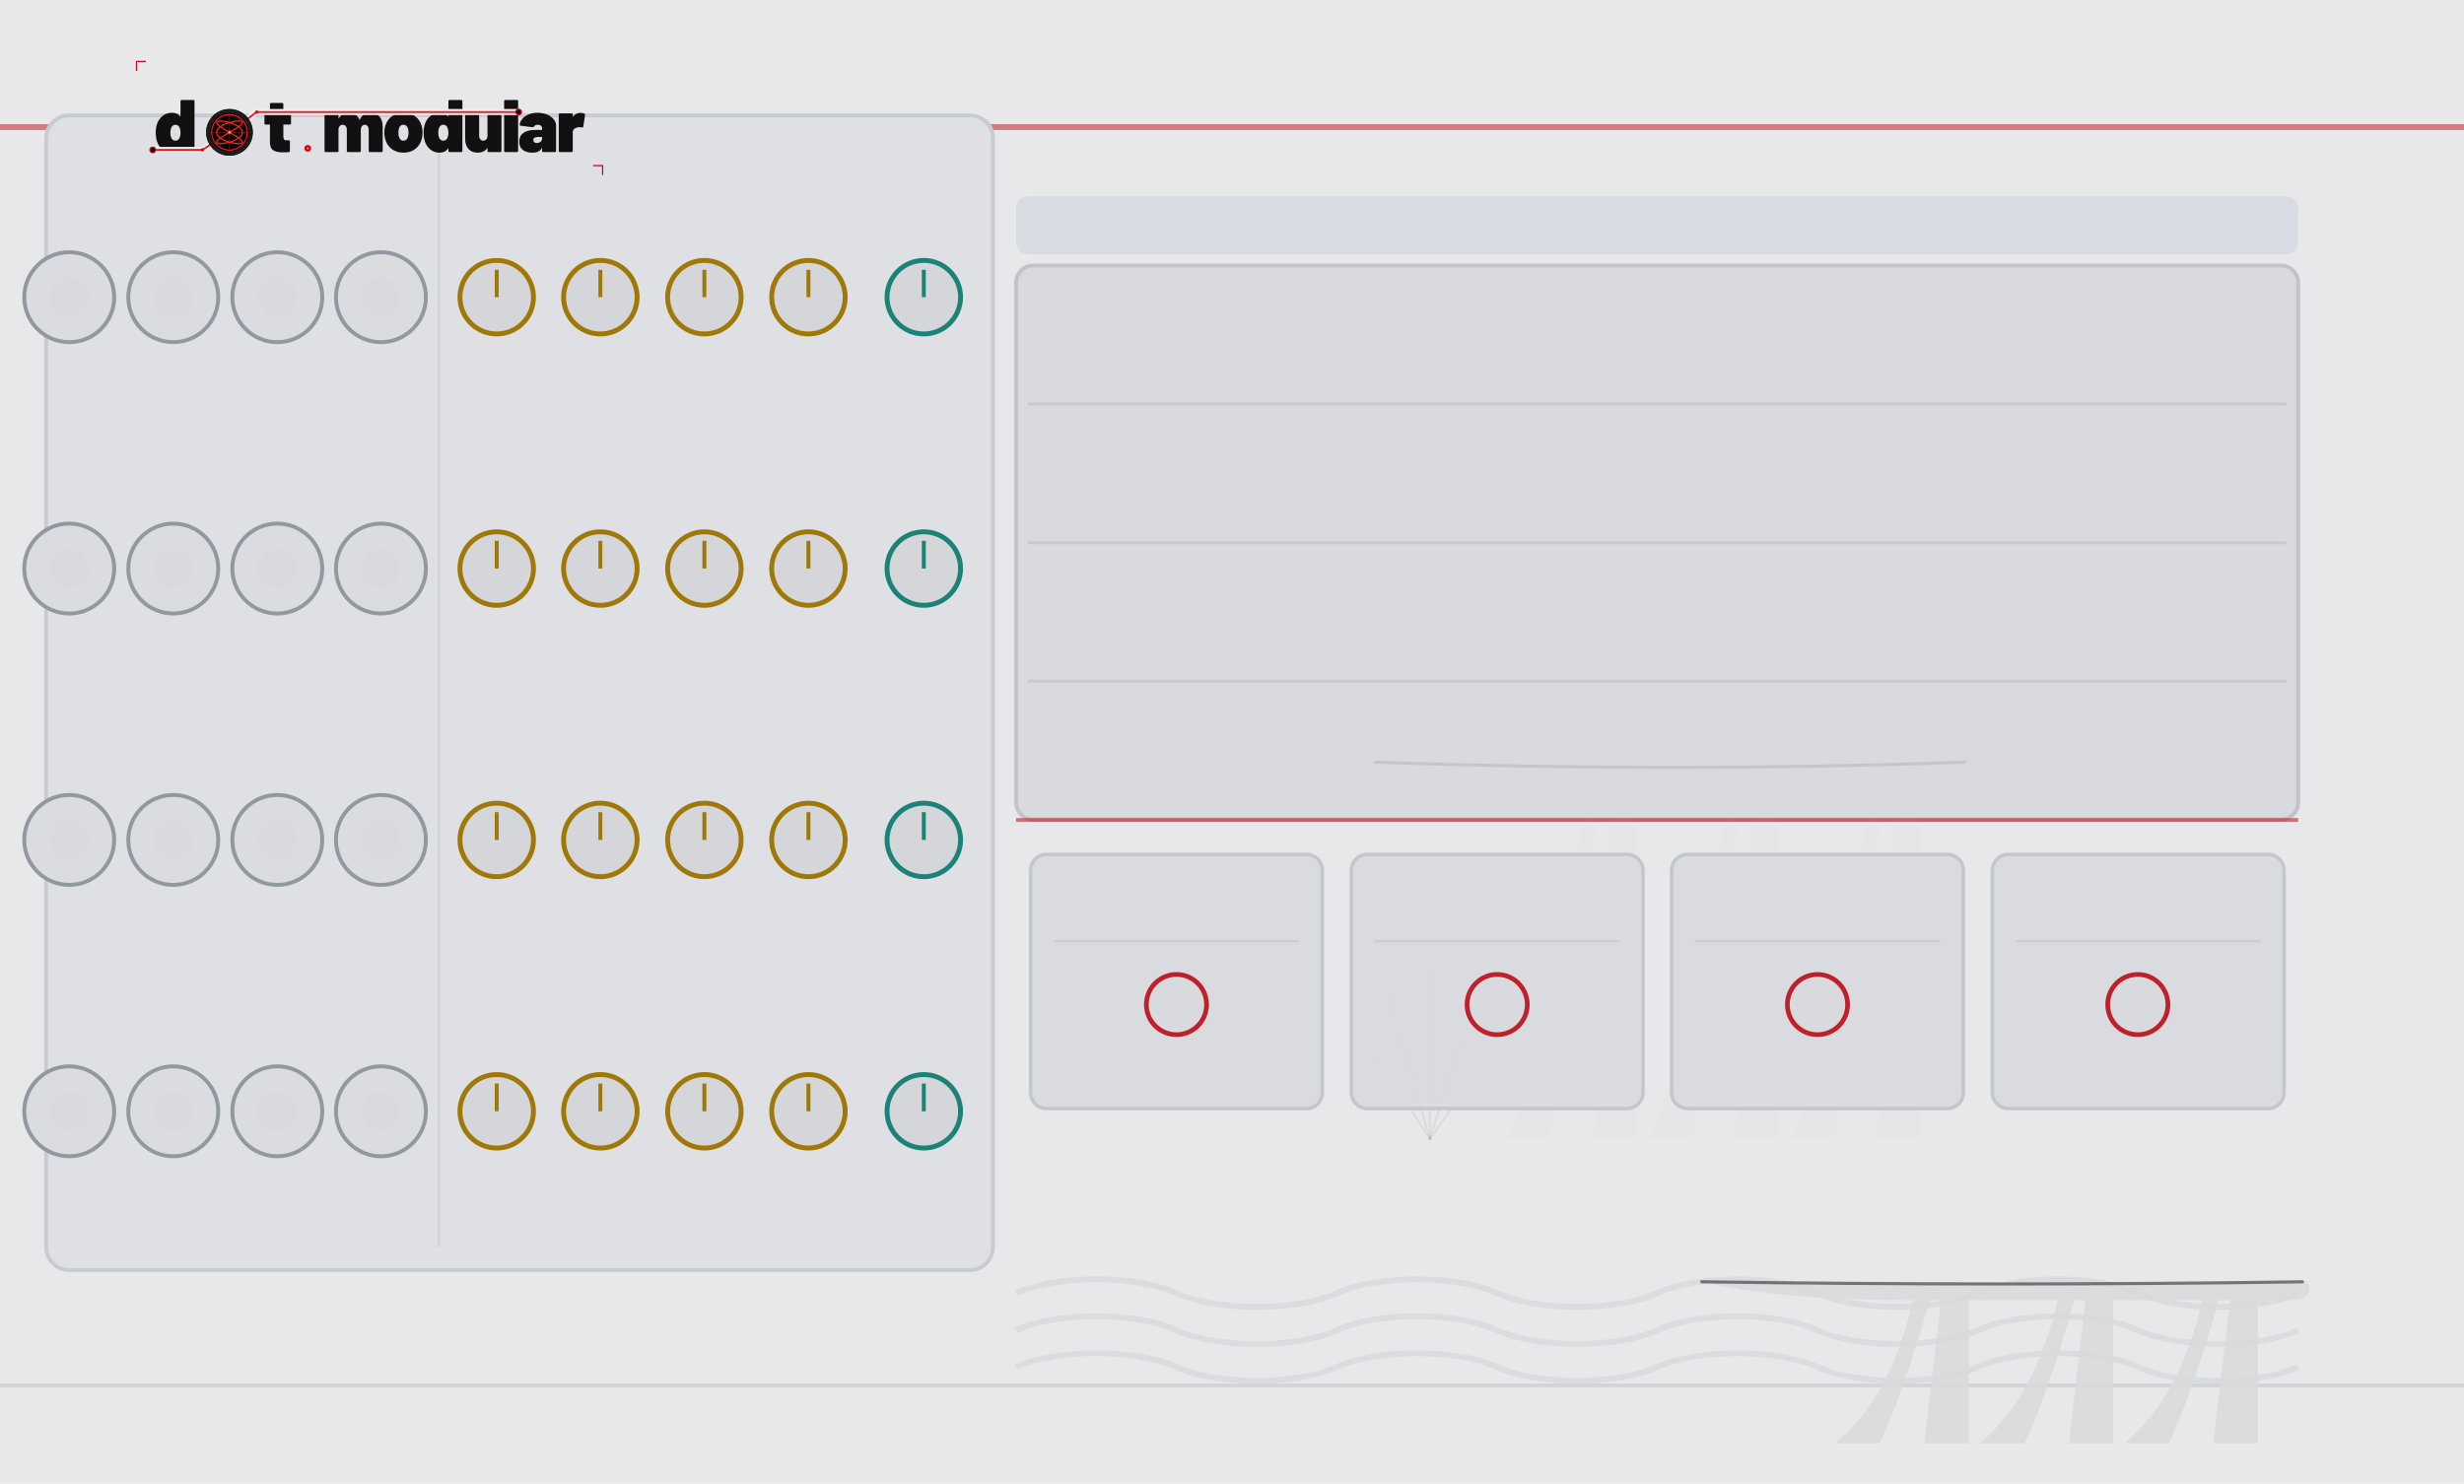
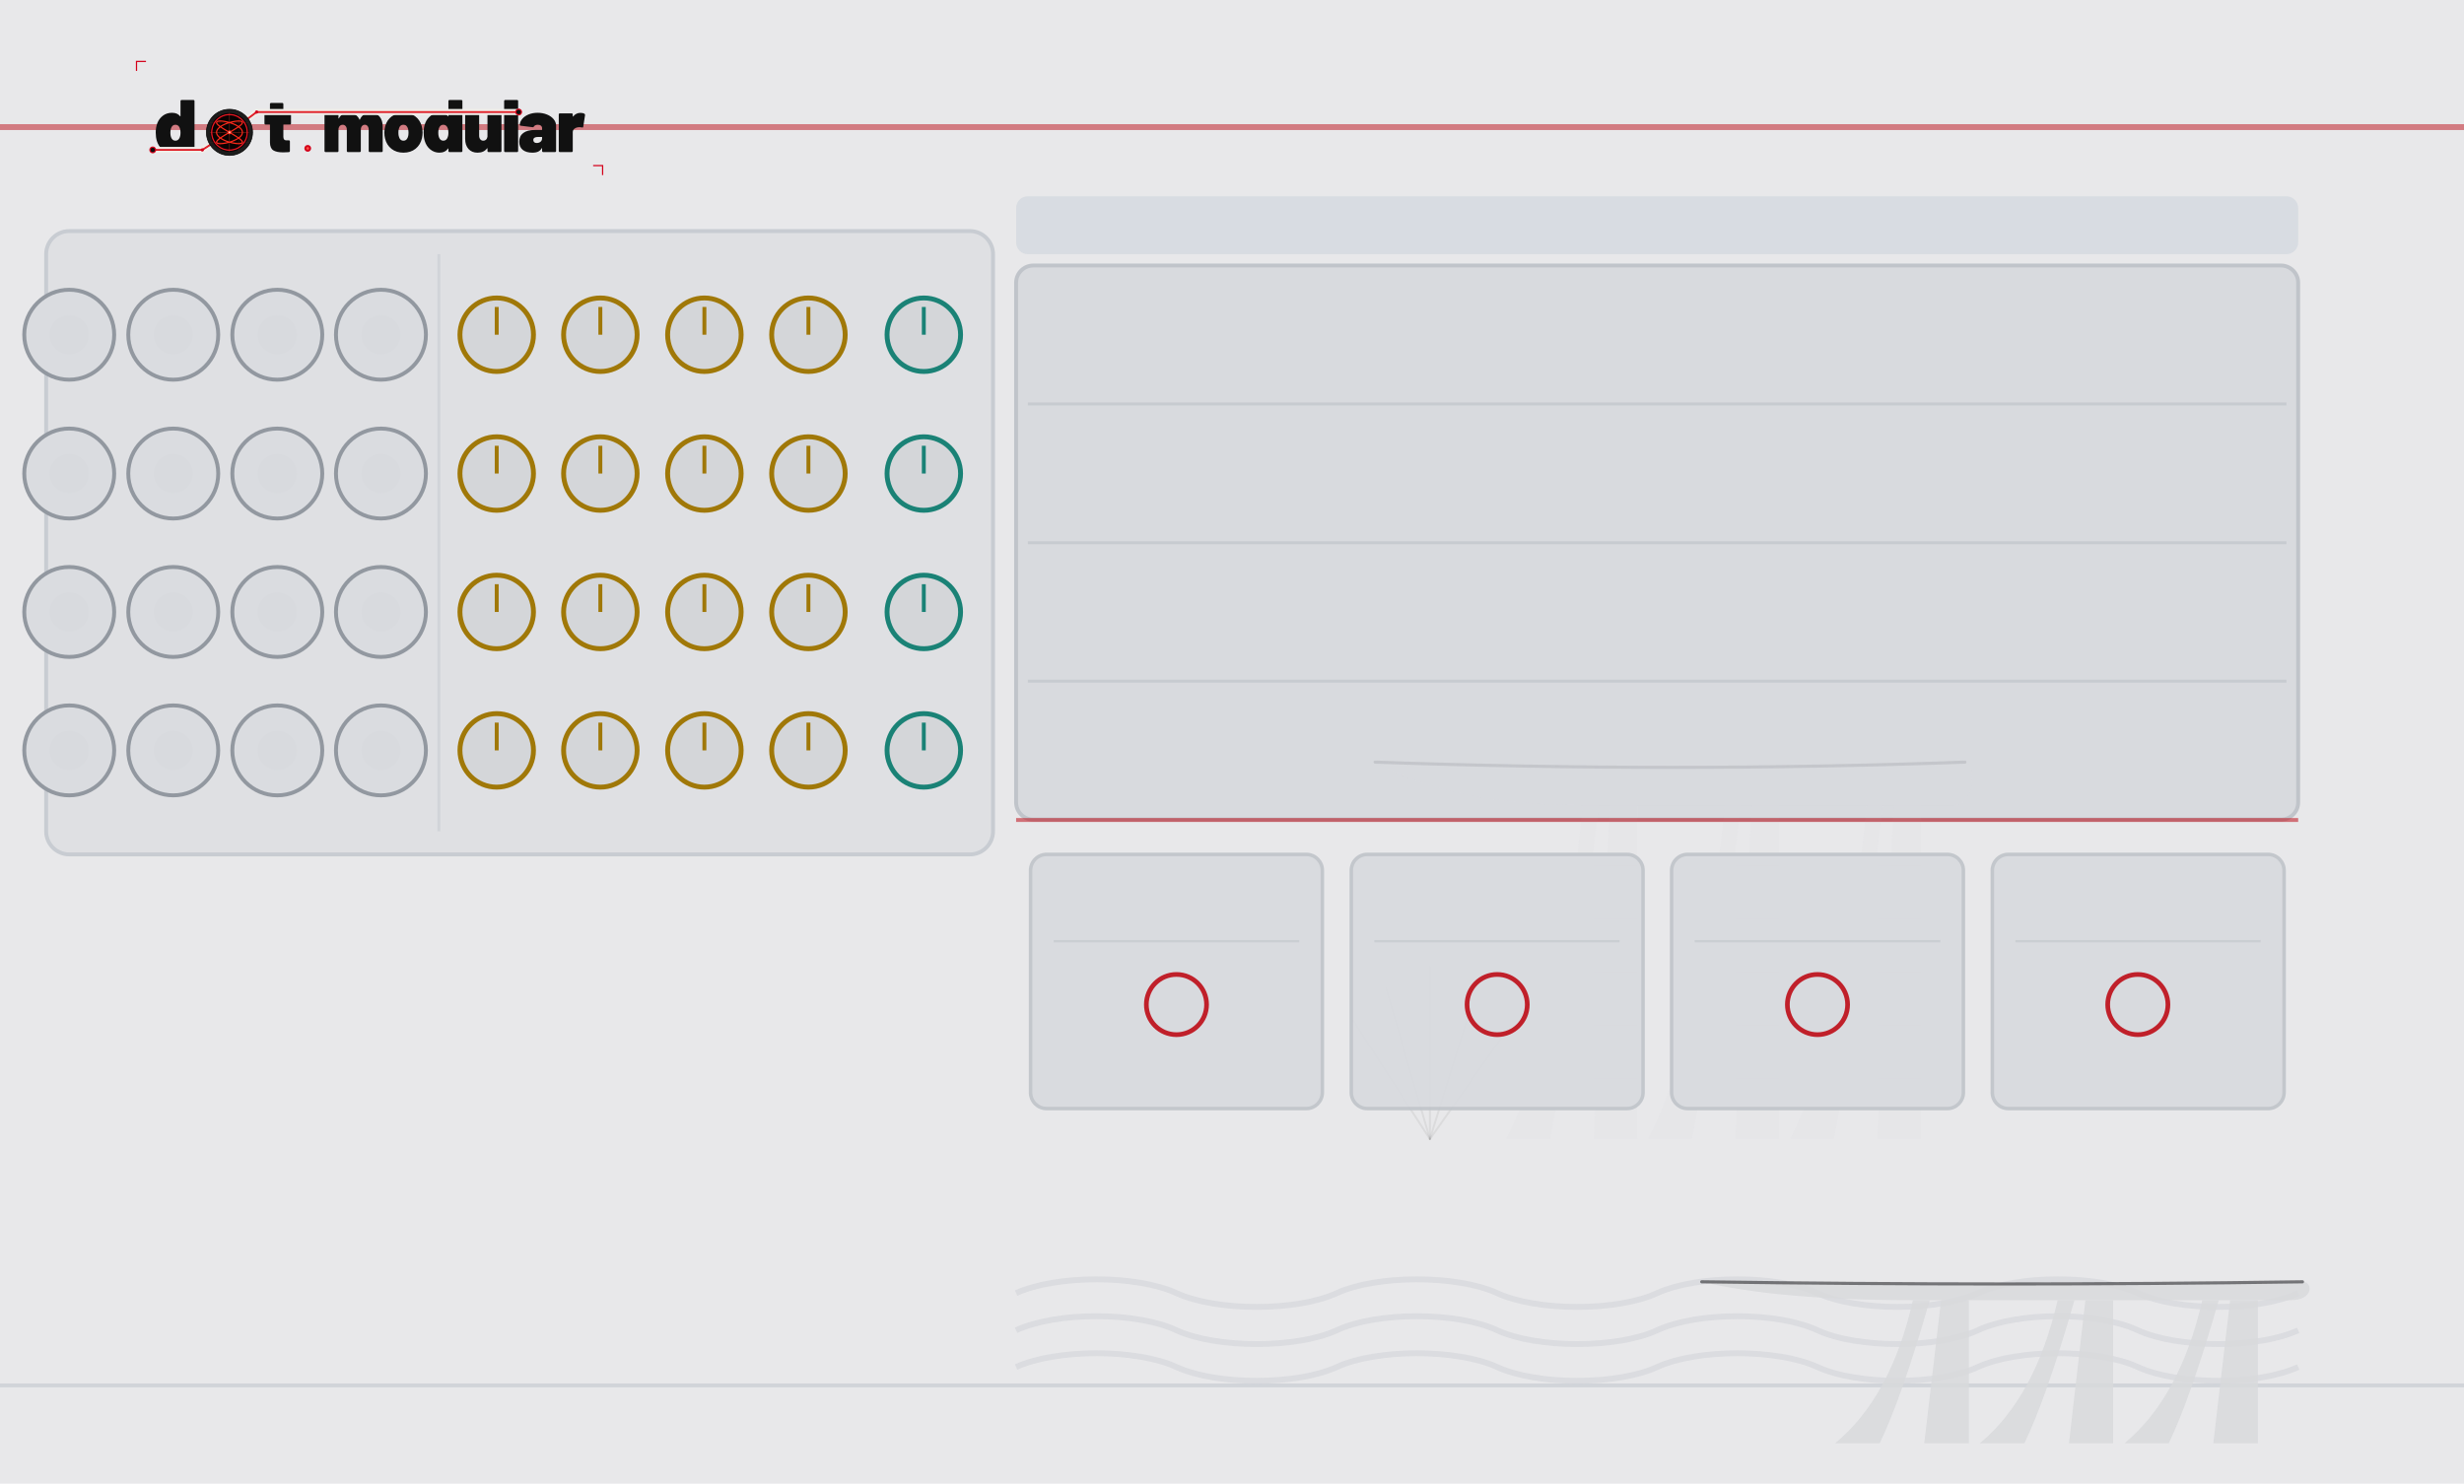
<svg xmlns="http://www.w3.org/2000/svg" width="630.0" height="379.43" viewBox="0 0 630.0 379.43">
  <g>
    <rect width="630.0" height="379.43" fill="#e8e8ea" />
    <line x1="0" y1="32.5" x2="630.0" y2="32.5" stroke="#c0202a" stroke-width="1.5" opacity="0.55" />
    <line x1="0" y1="354.3" x2="630.0" y2="354.3" stroke="#c8ccd2" stroke-width="1" opacity="0.7" />
    <rect x="259.8" y="50.2" width="327.8" height="14.8" rx="3.0" fill="#cdd4dc" opacity="0.6" />
    <rect x="259.8" y="67.9" width="327.8" height="141.7" rx="4.4" fill="#d8dade" stroke="#c0c4ca" stroke-width="1" />
    <path d="M 385.1 291.3 Q 399.1 263.7 404.7 205.9 L 408.8 205.9 Q 401.9 263.7 396.3 291.3 Z" fill="#d8d9dc" fill-opacity="0.16" />
    <path d="M 421.4 291.3 Q 435.4 263.7 441.0 205.9 L 445.1 205.9 Q 438.2 263.7 432.6 291.3 Z" fill="#d8d9dc" fill-opacity="0.16" />
    <path d="M 457.7 291.3 Q 471.7 263.7 477.3 205.9 L 481.4 205.9 Q 474.5 263.7 468.9 291.3 Z" fill="#d8d9dc" fill-opacity="0.16" />
    <polygon points="407.5,291.3 411.6,205.9 418.6,205.9 418.6,291.3" fill="#d8d9dc" fill-opacity="0.16" />
    <polygon points="443.7,291.3 447.9,205.9 454.9,205.9 454.9,291.3" fill="#d8d9dc" fill-opacity="0.16" />
    <polygon points="480.0,291.3 484.2,205.9 491.2,205.9 491.2,291.3" fill="#d8d9dc" fill-opacity="0.16" />
    <line x1="407.5" y1="221.3" x2="418.6" y2="221.3" stroke="#c0202a" stroke-width="0.4" stroke-opacity="0.048" />
    <line x1="407.5" y1="234.9" x2="418.6" y2="234.9" stroke="#c0202a" stroke-width="0.4" stroke-opacity="0.048" />
    <line x1="407.5" y1="248.6" x2="418.6" y2="248.6" stroke="#c0202a" stroke-width="0.4" stroke-opacity="0.048" />
    <line x1="407.5" y1="262.2" x2="418.6" y2="262.2" stroke="#c0202a" stroke-width="0.4" stroke-opacity="0.048" />
    <line x1="407.5" y1="275.9" x2="418.6" y2="275.9" stroke="#c0202a" stroke-width="0.4" stroke-opacity="0.048" />
    <line x1="443.7" y1="221.3" x2="454.9" y2="221.3" stroke="#c0202a" stroke-width="0.4" stroke-opacity="0.048" />
    <line x1="443.7" y1="234.9" x2="454.9" y2="234.9" stroke="#c0202a" stroke-width="0.4" stroke-opacity="0.048" />
    <line x1="443.7" y1="248.6" x2="454.9" y2="248.6" stroke="#c0202a" stroke-width="0.4" stroke-opacity="0.048" />
    <line x1="443.7" y1="262.2" x2="454.9" y2="262.2" stroke="#c0202a" stroke-width="0.4" stroke-opacity="0.048" />
    <line x1="443.7" y1="275.9" x2="454.9" y2="275.9" stroke="#c0202a" stroke-width="0.4" stroke-opacity="0.048" />
    <line x1="480.0" y1="221.3" x2="491.2" y2="221.3" stroke="#c0202a" stroke-width="0.4" stroke-opacity="0.048" />
    <line x1="480.0" y1="234.9" x2="491.2" y2="234.9" stroke="#c0202a" stroke-width="0.4" stroke-opacity="0.048" />
    <line x1="480.0" y1="248.6" x2="491.2" y2="248.6" stroke="#c0202a" stroke-width="0.4" stroke-opacity="0.048" />
    <line x1="480.0" y1="262.2" x2="491.2" y2="262.2" stroke="#c0202a" stroke-width="0.4" stroke-opacity="0.048" />
    <line x1="480.0" y1="275.9" x2="491.2" y2="275.9" stroke="#c0202a" stroke-width="0.4" stroke-opacity="0.048" />
    <path d="M 351.6 194.9 Q 428.4 197.6 502.4 194.9 C 505.2 194.9 505.2 205.9 499.6 205.9 L 404.7 205.9 Q 371.2 205.9 351.6 194.9 Z" fill="#d8d9dc" fill-opacity="0.16" />
    <path d="M 351.6 194.9 Q 428.4 197.6 502.4 194.9" fill="none" stroke="#2a2a2e" stroke-width="0.8" stroke-opacity="0.112" stroke-linecap="round" />
    <line x1="365.6" y1="291.3" x2="346.0" y2="261.0" stroke="#2a2a2e" stroke-width="0.5" stroke-opacity="0.072" stroke-linecap="round" />
    <line x1="365.6" y1="291.3" x2="354.4" y2="252.7" stroke="#2a2a2e" stroke-width="0.5" stroke-opacity="0.072" stroke-linecap="round" />
    <line x1="365.6" y1="291.3" x2="365.6" y2="247.2" stroke="#2a2a2e" stroke-width="0.5" stroke-opacity="0.072" stroke-linecap="round" />
    <line x1="365.6" y1="291.3" x2="376.7" y2="255.5" stroke="#2a2a2e" stroke-width="0.5" stroke-opacity="0.072" stroke-linecap="round" />
    <line x1="365.6" y1="291.3" x2="385.1" y2="263.7" stroke="#2a2a2e" stroke-width="0.5" stroke-opacity="0.072" stroke-linecap="round" />
    <line x1="262.8" y1="103.3" x2="584.6" y2="103.3" stroke="#c0c4ca" stroke-width="0.75" opacity="0.7" />
    <line x1="262.8" y1="138.8" x2="584.6" y2="138.8" stroke="#c0c4ca" stroke-width="0.75" opacity="0.7" />
    <line x1="262.8" y1="174.2" x2="584.6" y2="174.2" stroke="#c0c4ca" stroke-width="0.75" opacity="0.7" />
    <path d="M 259.8 330.7 C 270.1 326.0 290.6 326.0 300.8 330.7 C 311.1 335.4 331.5 335.4 341.8 330.7 C 352.0 326.0 372.5 326.0 382.8 330.7 C 393.0 335.4 413.5 335.4 423.7 330.7 C 434.0 326.0 454.4 326.0 464.7 330.7 C 474.9 335.4 495.4 335.4 505.7 330.7 C 515.9 326.0 536.4 326.0 546.6 330.7 C 556.9 335.4 577.4 335.4 587.6 330.7 " fill="none" stroke="#d2d4d8" stroke-width="1.5" stroke-opacity="0.6" />
    <path d="M 259.8 340.2 C 270.1 335.4 290.6 335.4 300.8 340.2 C 311.1 344.9 331.5 344.9 341.8 340.2 C 352.0 335.4 372.5 335.4 382.8 340.2 C 393.0 344.9 413.5 344.9 423.7 340.2 C 434.0 335.4 454.4 335.4 464.7 340.2 C 474.9 344.9 495.4 344.9 505.7 340.2 C 515.9 335.4 536.4 335.4 546.6 340.2 C 556.9 344.9 577.4 344.9 587.6 340.2 " fill="none" stroke="#d2d4d8" stroke-width="1.5" stroke-opacity="0.6" />
    <path d="M 259.8 349.6 C 270.1 344.9 290.6 344.9 300.8 349.6 C 311.1 354.3 331.5 354.3 341.8 349.6 C 352.0 344.9 372.5 344.9 382.8 349.6 C 393.0 354.3 413.5 354.3 423.7 349.6 C 434.0 344.9 454.4 344.9 464.7 349.6 C 474.9 354.3 495.4 354.3 505.7 349.6 C 515.9 344.9 536.4 344.9 546.6 349.6 C 556.9 354.3 577.4 354.3 587.6 349.6 " fill="none" stroke="#d2d4d8" stroke-width="1.5" stroke-opacity="0.6" />
    <path d="M 469.2 369.1 Q 483.5 357.3 489.1 332.5 L 493.4 332.5 Q 486.3 357.3 480.6 369.1 Z" fill="#d8d9dc" fill-opacity="0.85" />
    <path d="M 506.2 369.1 Q 520.4 357.3 526.1 332.5 L 530.4 332.5 Q 523.3 357.3 517.6 369.1 Z" fill="#d8d9dc" fill-opacity="0.85" />
    <path d="M 543.2 369.1 Q 557.4 357.3 563.1 332.5 L 567.3 332.5 Q 560.2 357.3 554.5 369.1 Z" fill="#d8d9dc" fill-opacity="0.85" />
    <polygon points="492.0,369.1 496.3,332.5 503.4,332.5 503.4,369.1" fill="#d8d9dc" fill-opacity="0.85" />
    <polygon points="529.0,369.1 533.2,332.5 540.3,332.5 540.3,369.1" fill="#d8d9dc" fill-opacity="0.85" />
    <polygon points="565.9,369.1 570.2,332.5 577.3,332.5 577.3,369.1" fill="#d8d9dc" fill-opacity="0.85" />
    <path d="M 435.1 327.8 Q 513.3 328.9 588.7 327.8 C 591.5 327.8 591.5 332.5 585.8 332.5 L 489.1 332.5 Q 455.0 332.5 435.1 327.8 Z" fill="#d8d9dc" fill-opacity="0.85" />
    <path d="M 435.1 327.8 Q 513.3 328.9 588.7 327.8" fill="none" stroke="#2a2a2e" stroke-width="0.8" stroke-opacity="0.595" stroke-linecap="round" />
-     <rect x="11.8" y="29.5" width="242.1" height="295.3" rx="5.9" fill="#dfe0e3" stroke="#c8ccd2" stroke-width="1" />
-     <line x1="112.2" y1="35.4" x2="112.2" y2="318.9" stroke="#c8ccd2" stroke-width="0.75" opacity="0.6" />
+     <rect x="11.8" y="59.1" width="242.1" height="159.4" rx="5.9" fill="#dfe0e3" stroke="#c8ccd2" stroke-width="1" />
+     <line x1="112.2" y1="65.0" x2="112.2" y2="212.6" stroke="#c8ccd2" stroke-width="0.75" opacity="0.6" />
  </g>
  <g>
    <g transform="translate(32.48,13.29) scale(0.17297)">
      <g transform="translate(40.00,148.00) scale(0.11,-0.11)">
        <path d="M370 700H528Q535 700 539.0 696.0Q543 692 543 685V15Q543 8 539.0 4.0Q535 0 528 0H370Q363 0 359.0 4.0Q355 8 355 15V45Q355 48 353.0 49.0Q351 50 349 47Q312 -8 233 -8Q166 -8 112.5 34.5Q59 77 37 150Q22 200 22 262Q22 334 44 390Q68 451 119.0 489.5Q170 528 241 528Q314 528 349 482Q351 480 353.0 480.5Q355 481 355 484V685Q355 692 359.0 696.0Q363 700 370 700ZM355 259Q355 307 339 336Q321 367 287 367Q251 367 234 334Q219 306 219 259Q219 214 234 186Q252 153 287 153Q322 153 340 187Q355 216 355 259Z" fill="#111111" />
      </g>
      <g transform="translate(201.37,148.00) scale(0.11,-0.11)">
        <path d="M358 370H275Q270 370 270 365V208Q270 158 306 158H343Q350 158 354.0 154.0Q358 150 358 143V15Q358 1 343 -1Q304 -4 268 -4Q177 -4 134.0 24.0Q91 52 90 130V365Q90 370 85 370H31Q24 370 20.0 374.0Q16 378 16 385V505Q16 512 20.0 516.0Q24 520 31 520H85Q90 520 90 525V645Q90 652 94.0 656.0Q98 660 105 660H255Q262 660 266.0 656.0Q270 652 270 645V525Q270 520 275 520H358Q365 520 369.0 516.0Q373 512 373 505V385Q373 378 369.0 374.0Q365 370 358 370Z" fill="#111111" />
      </g>
      <g transform="translate(288.27,148.00) scale(0.11,-0.11)">
        <path d="M815 341V15Q815 8 811.0 4.0Q807 0 800 0H642Q635 0 631.0 4.0Q627 8 627 15V300Q627 330 612.5 348.5Q598 367 575 367Q551 367 536.0 348.5Q521 330 521 300V15Q521 8 517.0 4.0Q513 0 506 0H348Q341 0 337.0 4.0Q333 8 333 15V300Q333 330 317.5 348.5Q302 367 277 367Q255 367 240.5 353.5Q226 340 222 317Q221 315 221 311V15Q221 8 217.0 4.0Q213 0 206 0H48Q41 0 37.0 4.0Q33 8 33 15V505Q33 512 37.0 516.0Q41 520 48 520H206Q213 520 217.0 516.0Q221 512 221 505V455Q221 451 223.0 451.0Q225 451 227 454Q265 528 355 528Q406 528 444.5 504.5Q483 481 503 437Q506 432 509 438Q529 483 564.5 505.5Q600 528 648 528Q727 528 771.0 479.0Q815 430 815 341Z" fill="#111111" />
      </g>
      <g transform="translate(377.92,148.00) scale(0.11,-0.11)">
        <path d="M32 181Q22 217 22 261Q22 310 34 350Q58 433 122.5 480.5Q187 528 280 528Q373 528 436.5 480.5Q500 433 524 352Q536 310 536 263Q536 225 528 187Q507 97 441.5 44.5Q376 -8 279 -8Q184 -8 118.5 43.0Q53 94 32 181ZM343 217Q347 236 347 262Q347 285 342 308Q327 367 279 367Q229 367 216 308Q211 291 211 262Q211 236 215 217Q230 153 279 153Q305 153 321.0 170.5Q337 188 343 217Z" fill="#111111" />
      </g>
      <g transform="translate(436.00,148.00) scale(0.11,-0.11)">
        <path d="M370 700H528Q535 700 539.0 696.0Q543 692 543 685V15Q543 8 539.0 4.0Q535 0 528 0H370Q363 0 359.0 4.0Q355 8 355 15V45Q355 48 353.0 49.0Q351 50 349 47Q312 -8 233 -8Q166 -8 112.5 34.5Q59 77 37 150Q22 200 22 262Q22 334 44 390Q68 451 119.0 489.5Q170 528 241 528Q314 528 349 482Q351 480 353.0 480.5Q355 481 355 484V685Q355 692 359.0 696.0Q363 700 370 700ZM355 259Q355 307 339 336Q321 367 287 367Q251 367 234 334Q219 306 219 259Q219 214 234 186Q252 153 287 153Q322 153 340 187Q355 216 355 259Z" fill="#111111" />
      </g>
      <g transform="translate(496.39,148.00) scale(0.11,-0.11)">
        <path d="M346 520H504Q511 520 515.0 516.0Q519 512 519 505V15Q519 8 515.0 4.0Q511 0 504 0H346Q339 0 335.0 4.0Q331 8 331 15V48Q331 51 329.0 52.0Q327 53 325 50Q284 -8 197 -8Q121 -8 76.0 41.5Q31 91 31 179V505Q31 512 35.0 516.0Q39 520 46 520H204Q211 520 215.0 516.0Q219 512 219 505V220Q219 190 234.5 171.5Q250 153 275 153Q297 153 311.5 166.5Q326 180 330 203Q331 205 331 209V505Q331 512 335.0 516.0Q339 520 346 520Z" fill="#111111" />
      </g>
      <g transform="translate(553.81,148.00) scale(0.11,-0.11)">
        <path d="M33 15V685Q33 692 37.0 696.0Q41 700 48 700H206Q213 700 217.0 696.0Q221 692 221 685V15Q221 8 217.0 4.0Q213 0 206 0H48Q41 0 37.0 4.0Q33 8 33 15Z" fill="#111111" />
      </g>
      <g transform="translate(578.45,148.00) scale(0.11,-0.11)">
        <path d="M507 355V15Q507 8 503.0 4.0Q499 0 492 0H334Q327 0 323.0 4.0Q319 8 319 15V50Q319 54 317.5 54.5Q316 55 314 52Q297 21 267.0 6.5Q237 -8 188 -8Q106 -8 59.0 29.5Q12 67 12 139Q12 215 65.5 256.0Q119 297 221 297H314Q319 297 319 302V320Q319 341 303.5 354.0Q288 367 262 367Q244 367 230.0 361.0Q216 355 210 345Q206 338 202.5 335.5Q199 333 193 334L32 354Q18 356 18 366Q22 411 54.0 448.0Q86 485 139.5 506.5Q193 528 259 528Q327 528 384.0 505.0Q441 482 474.0 442.0Q507 402 507 355ZM319 185V198Q319 203 314 203H264Q201 203 201 162Q201 144 212.5 133.0Q224 122 246 122Q278 122 298.5 139.0Q319 156 319 185Z" fill="#111111" />
      </g>
      <g transform="translate(634.55,148.00) scale(0.11,-0.11)">
        <path d="M379 514Q388 509 386 495L362 341Q361 333 356.5 331.0Q352 329 344 331Q326 335 312 335Q297 335 284 332Q258 327 239.5 310.5Q221 294 221 266V15Q221 8 217.0 4.0Q213 0 206 0H48Q41 0 37.0 4.0Q33 8 33 15V505Q33 512 37.0 516.0Q41 520 48 520H206Q213 520 217.0 516.0Q221 512 221 505V481Q221 478 223.0 477.0Q225 476 226 478Q264 527 325 527Q359 527 379 514Z" fill="#111111" />
      </g>
      <path d="M 38.0,144.8 L 111.3,144.8 L 151.4,118.8 L 191.6,88.8 L 578.9,88.8" fill="none" stroke="#f0ede8" stroke-width="9.0" stroke-linecap="round" stroke-linejoin="round" />
      <path d="M 38.0,144.8 L 111.3,144.8 L 151.4,118.8 L 191.6,88.8 L 578.9,88.8" fill="none" stroke="#d4001a" stroke-width="2.60" stroke-linecap="round" stroke-linejoin="round" />
      <path d="M 38.0,144.8 L 111.3,144.8 L 151.4,118.8 L 191.6,88.8 L 578.9,88.8" fill="none" stroke="#ff5533" stroke-width="0.88" stroke-linecap="round" stroke-linejoin="round" opacity="0.7" />
      <circle cx="38.0" cy="144.8" r="4.2" fill="#0d0d0d" stroke="#d4001a" stroke-width="1.76" />
      <circle cx="578.9" cy="88.8" r="4.2" fill="#0d0d0d" stroke="#d4001a" stroke-width="1.76" />
      <circle cx="111.3" cy="144.8" r="2.4" fill="#d4001a" />
      <circle cx="191.6" cy="88.8" r="2.4" fill="#d4001a" />
      <g transform="translate(151.430,118.850)">
        <circle r="34.100" fill="#1c1c1c" stroke="#000000" stroke-width="1.023" />
        <circle r="28.644" fill="#0a0202" />
        <g stroke="#a83020" stroke-width="0.682" opacity="0.9">
          <line x1="-28.644" y1="0" x2="28.644" y2="0" />
          <line x1="0" y1="-28.644" x2="0" y2="28.644" />
        </g>
        <g stroke="#7a2018" stroke-width="0.443" opacity="0.6">
          <line x1="-28.644" y1="-14.322" x2="28.644" y2="-14.322" />
          <line x1="-14.322" y1="-28.644" x2="-14.322" y2="28.644" />
          <line x1="-28.644" y1="14.322" x2="28.644" y2="14.322" />
          <line x1="14.322" y1="-28.644" x2="14.322" y2="28.644" />
        </g>
        <path d="M 19.10,0.00 L 19.01,1.05 L 18.76,2.09 L 18.34,3.13 L 17.76,4.16 L 17.01,5.16 L 16.12,6.15 L 15.09,7.11 L 13.92,8.05 L 12.63,8.95 L 11.22,9.82 L 9.72,10.65 L 8.13,11.44 L 6.47,12.18 L 4.75,12.87 L 2.99,13.52 L 1.20,14.11 L -0.60,14.64 L -2.39,15.12 L -4.17,15.54 L -5.90,15.89 L -7.58,16.18 L -9.20,16.41 L -10.73,16.58 L -12.17,16.68 L -13.50,16.71 L -14.71,16.68 L -15.79,16.58 L -16.73,16.41 L -17.53,16.18 L -18.16,15.89 L -18.64,15.54 L -18.95,15.12 L -19.09,14.64 L -19.06,14.11 L -18.86,13.52 L -18.50,12.87 L -17.97,12.18 L -17.28,11.44 L -16.44,10.65 L -15.45,9.82 L -14.32,8.95 L -13.07,8.05 L -11.70,7.11 L -10.23,6.15 L -8.67,5.16 L -7.03,4.16 L -5.33,3.13 L -3.58,2.09 L -1.80,1.05 L -0.00,0.00 L 1.80,-1.05 L 3.58,-2.09 L 5.33,-3.13 L 7.03,-4.16 L 8.67,-5.16 L 10.23,-6.15 L 11.70,-7.11 L 13.07,-8.05 L 14.32,-8.95 L 15.45,-9.82 L 16.44,-10.65 L 17.28,-11.44 L 17.97,-12.18 L 18.50,-12.87 L 18.86,-13.52 L 19.06,-14.11 L 19.09,-14.64 L 18.95,-15.12 L 18.64,-15.54 L 18.16,-15.89 L 17.53,-16.18 L 16.73,-16.41 L 15.79,-16.58 L 14.71,-16.68 L 13.50,-16.71 L 12.17,-16.68 L 10.73,-16.58 L 9.20,-16.41 L 7.58,-16.18 L 5.90,-15.89 L 4.17,-15.54 L 2.39,-15.12 L 0.60,-14.64 L -1.20,-14.11 L -2.99,-13.52 L -4.75,-12.87 L -6.47,-12.18 L -8.13,-11.44 L -9.72,-10.65 L -11.22,-9.82 L -12.63,-8.95 L -13.92,-8.05 L -15.09,-7.11 L -16.12,-6.15 L -17.01,-5.16 L -17.76,-4.16 L -18.34,-3.13 L -18.76,-2.09 L -19.01,-1.05 L -19.10,-0.00 L -19.01,1.05 L -18.76,2.09 L -18.34,3.13 L -17.76,4.16 L -17.01,5.16 L -16.12,6.15 L -15.09,7.11 L -13.92,8.05 L -12.63,8.95 L -11.22,9.82 L -9.72,10.65 L -8.13,11.44 L -6.47,12.18 L -4.75,12.87 L -2.99,13.52 L -1.20,14.11 L 0.60,14.64 L 2.39,15.12 L 4.17,15.54 L 5.90,15.89 L 7.58,16.18 L 9.20,16.41 L 10.73,16.58 L 12.17,16.68 L 13.50,16.71 L 14.71,16.68 L 15.79,16.58 L 16.73,16.41 L 17.53,16.18 L 18.16,15.89 L 18.64,15.54 L 18.95,15.12 L 19.09,14.64 L 19.06,14.11 L 18.86,13.52 L 18.50,12.87 L 17.97,12.18 L 17.28,11.44 L 16.44,10.65 L 15.45,9.82 L 14.32,8.95 L 13.07,8.05 L 11.70,7.11 L 10.23,6.15 L 8.67,5.16 L 7.03,4.16 L 5.33,3.13 L 3.58,2.09 L 1.80,1.05 L 0.00,0.00 L -1.80,-1.05 L -3.58,-2.09 L -5.33,-3.13 L -7.03,-4.16 L -8.67,-5.16 L -10.23,-6.15 L -11.70,-7.11 L -13.07,-8.05 L -14.32,-8.95 L -15.45,-9.82 L -16.44,-10.65 L -17.28,-11.44 L -17.97,-12.18 L -18.50,-12.87 L -18.86,-13.52 L -19.06,-14.11 L -19.09,-14.64 L -18.95,-15.12 L -18.64,-15.54 L -18.16,-15.89 L -17.53,-16.18 L -16.73,-16.41 L -15.79,-16.58 L -14.71,-16.68 L -13.50,-16.71 L -12.17,-16.68 L -10.73,-16.58 L -9.20,-16.41 L -7.58,-16.18 L -5.90,-15.89 L -4.17,-15.54 L -2.39,-15.12 L -0.60,-14.64 L 1.20,-14.11 L 2.99,-13.52 L 4.75,-12.87 L 6.47,-12.18 L 8.13,-11.44 L 9.72,-10.65 L 11.22,-9.82 L 12.63,-8.95 L 13.92,-8.05 L 15.09,-7.11 L 16.12,-6.15 L 17.01,-5.16 L 17.76,-4.16 L 18.34,-3.13 L 18.76,-2.09 L 19.01,-1.05 L 19.10,-0.00 Z" fill="none" stroke="#ff2a1a" stroke-width="1.705" stroke-linejoin="round" />
        <circle r="26.257" fill="none" stroke="#d4001a" stroke-width="1.876" />
        <circle r="26.257" fill="none" stroke="#ff5533" stroke-width="0.614" opacity="0.7" />
        <circle r="2.899" fill="#ff3322" />
        <circle r="1.364" fill="#ffccbb" />
      </g>
      <circle cx="267.1" cy="142.5" r="5.0" fill="#d4001a" />
      <circle cx="267.1" cy="142.5" r="2.0" fill="#ff5544" />
      <polyline points="14,28 14,14 28,14" fill="none" stroke="#d4001a" stroke-width="1.8" />
      <polyline points="703,182 703,168 689,168" fill="none" stroke="#d4001a" stroke-width="1.8" />
    </g>
  </g>
  <g>
-     <circle cx="17.7" cy="76.0" r="11.5" fill="#dadce0" stroke="#9298a0" stroke-width="1" />
-     <circle cx="17.7" cy="76.0" r="5.0" fill="#d8dade" />
-     <circle cx="44.3" cy="76.0" r="11.5" fill="#dadce0" stroke="#9298a0" stroke-width="1" />
-     <circle cx="44.3" cy="76.0" r="5.0" fill="#d8dade" />
-     <circle cx="70.9" cy="76.0" r="11.5" fill="#dadce0" stroke="#9298a0" stroke-width="1" />
-     <circle cx="70.9" cy="76.0" r="5.0" fill="#d8dade" />
-     <circle cx="97.4" cy="76.0" r="11.5" fill="#dadce0" stroke="#9298a0" stroke-width="1" />
-     <circle cx="97.4" cy="76.0" r="5.0" fill="#d8dade" />
-     <circle cx="127.0" cy="76.0" r="9.4" fill="#d4d6d9" stroke="#a07808" stroke-width="1.25" />
-     <line x1="127.0" y1="76.0" x2="127.0" y2="69.0" stroke="#a07808" stroke-width="1" />
-     <circle cx="153.5" cy="76.0" r="9.4" fill="#d4d6d9" stroke="#a07808" stroke-width="1.25" />
-     <line x1="153.5" y1="76.0" x2="153.5" y2="69.0" stroke="#a07808" stroke-width="1" />
-     <circle cx="180.1" cy="76.0" r="9.4" fill="#d4d6d9" stroke="#a07808" stroke-width="1.25" />
-     <line x1="180.1" y1="76.0" x2="180.1" y2="69.0" stroke="#a07808" stroke-width="1" />
-     <circle cx="206.7" cy="76.0" r="9.4" fill="#d4d6d9" stroke="#a07808" stroke-width="1.25" />
-     <line x1="206.7" y1="76.0" x2="206.7" y2="69.0" stroke="#a07808" stroke-width="1" />
-     <circle cx="236.2" cy="76.0" r="9.4" fill="#d4d6d9" stroke="#1a8276" stroke-width="1.25" />
-     <line x1="236.2" y1="76.0" x2="236.2" y2="69.0" stroke="#1a8276" stroke-width="1" />
-     <circle cx="17.7" cy="145.4" r="11.5" fill="#dadce0" stroke="#9298a0" stroke-width="1" />
-     <circle cx="17.7" cy="145.4" r="5.0" fill="#d8dade" />
-     <circle cx="44.3" cy="145.4" r="11.5" fill="#dadce0" stroke="#9298a0" stroke-width="1" />
-     <circle cx="44.3" cy="145.4" r="5.0" fill="#d8dade" />
-     <circle cx="70.9" cy="145.4" r="11.5" fill="#dadce0" stroke="#9298a0" stroke-width="1" />
-     <circle cx="70.9" cy="145.4" r="5.0" fill="#d8dade" />
-     <circle cx="97.4" cy="145.4" r="11.5" fill="#dadce0" stroke="#9298a0" stroke-width="1" />
-     <circle cx="97.4" cy="145.4" r="5.0" fill="#d8dade" />
-     <circle cx="127.0" cy="145.4" r="9.4" fill="#d4d6d9" stroke="#a07808" stroke-width="1.25" />
-     <line x1="127.0" y1="145.4" x2="127.0" y2="138.3" stroke="#a07808" stroke-width="1" />
-     <circle cx="153.5" cy="145.4" r="9.4" fill="#d4d6d9" stroke="#a07808" stroke-width="1.25" />
-     <line x1="153.5" y1="145.4" x2="153.5" y2="138.3" stroke="#a07808" stroke-width="1" />
-     <circle cx="180.1" cy="145.4" r="9.4" fill="#d4d6d9" stroke="#a07808" stroke-width="1.25" />
-     <line x1="180.1" y1="145.4" x2="180.1" y2="138.3" stroke="#a07808" stroke-width="1" />
-     <circle cx="206.7" cy="145.4" r="9.4" fill="#d4d6d9" stroke="#a07808" stroke-width="1.25" />
-     <line x1="206.7" y1="145.4" x2="206.7" y2="138.3" stroke="#a07808" stroke-width="1" />
-     <circle cx="236.2" cy="145.4" r="9.4" fill="#d4d6d9" stroke="#1a8276" stroke-width="1.25" />
-     <line x1="236.2" y1="145.4" x2="236.2" y2="138.3" stroke="#1a8276" stroke-width="1" />
-     <circle cx="17.7" cy="214.8" r="11.5" fill="#dadce0" stroke="#9298a0" stroke-width="1" />
-     <circle cx="17.7" cy="214.8" r="5.0" fill="#d8dade" />
-     <circle cx="44.3" cy="214.8" r="11.5" fill="#dadce0" stroke="#9298a0" stroke-width="1" />
-     <circle cx="44.3" cy="214.8" r="5.0" fill="#d8dade" />
-     <circle cx="70.9" cy="214.8" r="11.5" fill="#dadce0" stroke="#9298a0" stroke-width="1" />
-     <circle cx="70.9" cy="214.8" r="5.0" fill="#d8dade" />
-     <circle cx="97.4" cy="214.8" r="11.5" fill="#dadce0" stroke="#9298a0" stroke-width="1" />
-     <circle cx="97.4" cy="214.8" r="5.0" fill="#d8dade" />
-     <circle cx="127.0" cy="214.8" r="9.4" fill="#d4d6d9" stroke="#a07808" stroke-width="1.25" />
-     <line x1="127.0" y1="214.8" x2="127.0" y2="207.7" stroke="#a07808" stroke-width="1" />
-     <circle cx="153.5" cy="214.8" r="9.4" fill="#d4d6d9" stroke="#a07808" stroke-width="1.25" />
-     <line x1="153.5" y1="214.8" x2="153.5" y2="207.7" stroke="#a07808" stroke-width="1" />
-     <circle cx="180.1" cy="214.8" r="9.4" fill="#d4d6d9" stroke="#a07808" stroke-width="1.25" />
-     <line x1="180.1" y1="214.8" x2="180.1" y2="207.7" stroke="#a07808" stroke-width="1" />
-     <circle cx="206.7" cy="214.8" r="9.4" fill="#d4d6d9" stroke="#a07808" stroke-width="1.25" />
-     <line x1="206.7" y1="214.8" x2="206.7" y2="207.7" stroke="#a07808" stroke-width="1" />
-     <circle cx="236.2" cy="214.8" r="9.4" fill="#d4d6d9" stroke="#1a8276" stroke-width="1.25" />
-     <line x1="236.2" y1="214.8" x2="236.2" y2="207.7" stroke="#1a8276" stroke-width="1" />
-     <circle cx="17.7" cy="284.2" r="11.5" fill="#dadce0" stroke="#9298a0" stroke-width="1" />
-     <circle cx="17.7" cy="284.2" r="5.0" fill="#d8dade" />
-     <circle cx="44.3" cy="284.2" r="11.5" fill="#dadce0" stroke="#9298a0" stroke-width="1" />
-     <circle cx="44.3" cy="284.2" r="5.0" fill="#d8dade" />
-     <circle cx="70.9" cy="284.2" r="11.5" fill="#dadce0" stroke="#9298a0" stroke-width="1" />
-     <circle cx="70.9" cy="284.2" r="5.0" fill="#d8dade" />
-     <circle cx="97.4" cy="284.2" r="11.5" fill="#dadce0" stroke="#9298a0" stroke-width="1" />
-     <circle cx="97.4" cy="284.2" r="5.0" fill="#d8dade" />
-     <circle cx="127.0" cy="284.2" r="9.4" fill="#d4d6d9" stroke="#a07808" stroke-width="1.25" />
-     <line x1="127.0" y1="284.2" x2="127.0" y2="277.1" stroke="#a07808" stroke-width="1" />
-     <circle cx="153.5" cy="284.2" r="9.4" fill="#d4d6d9" stroke="#a07808" stroke-width="1.25" />
-     <line x1="153.5" y1="284.2" x2="153.5" y2="277.1" stroke="#a07808" stroke-width="1" />
-     <circle cx="180.1" cy="284.2" r="9.4" fill="#d4d6d9" stroke="#a07808" stroke-width="1.25" />
-     <line x1="180.1" y1="284.2" x2="180.1" y2="277.1" stroke="#a07808" stroke-width="1" />
-     <circle cx="206.7" cy="284.2" r="9.4" fill="#d4d6d9" stroke="#a07808" stroke-width="1.25" />
-     <line x1="206.7" y1="284.2" x2="206.7" y2="277.1" stroke="#a07808" stroke-width="1" />
-     <circle cx="236.2" cy="284.2" r="9.4" fill="#d4d6d9" stroke="#1a8276" stroke-width="1.25" />
-     <line x1="236.2" y1="284.2" x2="236.2" y2="277.1" stroke="#1a8276" stroke-width="1" />
+     <circle cx="17.7" cy="85.6" r="11.5" fill="#dadce0" stroke="#9298a0" stroke-width="1" />
+     <circle cx="17.7" cy="85.6" r="5.0" fill="#d8dade" />
+     <circle cx="44.3" cy="85.6" r="11.5" fill="#dadce0" stroke="#9298a0" stroke-width="1" />
+     <circle cx="44.3" cy="85.6" r="5.0" fill="#d8dade" />
+     <circle cx="70.9" cy="85.6" r="11.5" fill="#dadce0" stroke="#9298a0" stroke-width="1" />
+     <circle cx="70.9" cy="85.6" r="5.0" fill="#d8dade" />
+     <circle cx="97.4" cy="85.6" r="11.5" fill="#dadce0" stroke="#9298a0" stroke-width="1" />
+     <circle cx="97.4" cy="85.6" r="5.0" fill="#d8dade" />
+     <circle cx="127.0" cy="85.6" r="9.4" fill="#d4d6d9" stroke="#a07808" stroke-width="1.25" />
+     <line x1="127.0" y1="85.6" x2="127.0" y2="78.5" stroke="#a07808" stroke-width="1" />
+     <circle cx="153.5" cy="85.6" r="9.4" fill="#d4d6d9" stroke="#a07808" stroke-width="1.25" />
+     <line x1="153.5" y1="85.6" x2="153.5" y2="78.5" stroke="#a07808" stroke-width="1" />
+     <circle cx="180.1" cy="85.6" r="9.4" fill="#d4d6d9" stroke="#a07808" stroke-width="1.25" />
+     <line x1="180.1" y1="85.6" x2="180.1" y2="78.5" stroke="#a07808" stroke-width="1" />
+     <circle cx="206.7" cy="85.6" r="9.4" fill="#d4d6d9" stroke="#a07808" stroke-width="1.25" />
+     <line x1="206.7" y1="85.6" x2="206.7" y2="78.5" stroke="#a07808" stroke-width="1" />
+     <circle cx="236.2" cy="85.6" r="9.4" fill="#d4d6d9" stroke="#1a8276" stroke-width="1.25" />
+     <line x1="236.2" y1="85.6" x2="236.2" y2="78.5" stroke="#1a8276" stroke-width="1" />
+     <circle cx="17.7" cy="121.1" r="11.5" fill="#dadce0" stroke="#9298a0" stroke-width="1" />
+     <circle cx="17.7" cy="121.1" r="5.0" fill="#d8dade" />
+     <circle cx="44.3" cy="121.1" r="11.5" fill="#dadce0" stroke="#9298a0" stroke-width="1" />
+     <circle cx="44.3" cy="121.1" r="5.0" fill="#d8dade" />
+     <circle cx="70.9" cy="121.1" r="11.5" fill="#dadce0" stroke="#9298a0" stroke-width="1" />
+     <circle cx="70.9" cy="121.1" r="5.0" fill="#d8dade" />
+     <circle cx="97.4" cy="121.1" r="11.5" fill="#dadce0" stroke="#9298a0" stroke-width="1" />
+     <circle cx="97.4" cy="121.1" r="5.0" fill="#d8dade" />
+     <circle cx="127.0" cy="121.1" r="9.4" fill="#d4d6d9" stroke="#a07808" stroke-width="1.25" />
+     <line x1="127.0" y1="121.1" x2="127.0" y2="114.0" stroke="#a07808" stroke-width="1" />
+     <circle cx="153.5" cy="121.1" r="9.4" fill="#d4d6d9" stroke="#a07808" stroke-width="1.25" />
+     <line x1="153.5" y1="121.1" x2="153.5" y2="114.0" stroke="#a07808" stroke-width="1" />
+     <circle cx="180.1" cy="121.1" r="9.4" fill="#d4d6d9" stroke="#a07808" stroke-width="1.25" />
+     <line x1="180.1" y1="121.1" x2="180.1" y2="114.0" stroke="#a07808" stroke-width="1" />
+     <circle cx="206.7" cy="121.1" r="9.4" fill="#d4d6d9" stroke="#a07808" stroke-width="1.25" />
+     <line x1="206.7" y1="121.1" x2="206.7" y2="114.0" stroke="#a07808" stroke-width="1" />
+     <circle cx="236.2" cy="121.1" r="9.4" fill="#d4d6d9" stroke="#1a8276" stroke-width="1.25" />
+     <line x1="236.2" y1="121.1" x2="236.2" y2="114.0" stroke="#1a8276" stroke-width="1" />
+     <circle cx="17.7" cy="156.5" r="11.5" fill="#dadce0" stroke="#9298a0" stroke-width="1" />
+     <circle cx="17.7" cy="156.5" r="5.0" fill="#d8dade" />
+     <circle cx="44.3" cy="156.5" r="11.5" fill="#dadce0" stroke="#9298a0" stroke-width="1" />
+     <circle cx="44.3" cy="156.5" r="5.0" fill="#d8dade" />
+     <circle cx="70.9" cy="156.5" r="11.5" fill="#dadce0" stroke="#9298a0" stroke-width="1" />
+     <circle cx="70.9" cy="156.5" r="5.0" fill="#d8dade" />
+     <circle cx="97.4" cy="156.5" r="11.5" fill="#dadce0" stroke="#9298a0" stroke-width="1" />
+     <circle cx="97.4" cy="156.5" r="5.0" fill="#d8dade" />
+     <circle cx="127.0" cy="156.5" r="9.4" fill="#d4d6d9" stroke="#a07808" stroke-width="1.25" />
+     <line x1="127.0" y1="156.5" x2="127.0" y2="149.4" stroke="#a07808" stroke-width="1" />
+     <circle cx="153.5" cy="156.5" r="9.4" fill="#d4d6d9" stroke="#a07808" stroke-width="1.25" />
+     <line x1="153.5" y1="156.5" x2="153.5" y2="149.4" stroke="#a07808" stroke-width="1" />
+     <circle cx="180.1" cy="156.5" r="9.4" fill="#d4d6d9" stroke="#a07808" stroke-width="1.25" />
+     <line x1="180.1" y1="156.5" x2="180.1" y2="149.4" stroke="#a07808" stroke-width="1" />
+     <circle cx="206.7" cy="156.5" r="9.4" fill="#d4d6d9" stroke="#a07808" stroke-width="1.25" />
+     <line x1="206.7" y1="156.5" x2="206.7" y2="149.4" stroke="#a07808" stroke-width="1" />
+     <circle cx="236.2" cy="156.5" r="9.4" fill="#d4d6d9" stroke="#1a8276" stroke-width="1.25" />
+     <line x1="236.2" y1="156.5" x2="236.2" y2="149.4" stroke="#1a8276" stroke-width="1" />
+     <circle cx="17.7" cy="191.9" r="11.5" fill="#dadce0" stroke="#9298a0" stroke-width="1" />
+     <circle cx="17.7" cy="191.9" r="5.0" fill="#d8dade" />
+     <circle cx="44.3" cy="191.9" r="11.5" fill="#dadce0" stroke="#9298a0" stroke-width="1" />
+     <circle cx="44.3" cy="191.9" r="5.0" fill="#d8dade" />
+     <circle cx="70.9" cy="191.9" r="11.5" fill="#dadce0" stroke="#9298a0" stroke-width="1" />
+     <circle cx="70.9" cy="191.9" r="5.0" fill="#d8dade" />
+     <circle cx="97.4" cy="191.9" r="11.5" fill="#dadce0" stroke="#9298a0" stroke-width="1" />
+     <circle cx="97.4" cy="191.9" r="5.0" fill="#d8dade" />
+     <circle cx="127.0" cy="191.9" r="9.4" fill="#d4d6d9" stroke="#a07808" stroke-width="1.25" />
+     <line x1="127.0" y1="191.9" x2="127.0" y2="184.8" stroke="#a07808" stroke-width="1" />
+     <circle cx="153.5" cy="191.9" r="9.4" fill="#d4d6d9" stroke="#a07808" stroke-width="1.25" />
+     <line x1="153.5" y1="191.9" x2="153.5" y2="184.8" stroke="#a07808" stroke-width="1" />
+     <circle cx="180.1" cy="191.9" r="9.4" fill="#d4d6d9" stroke="#a07808" stroke-width="1.25" />
+     <line x1="180.1" y1="191.9" x2="180.1" y2="184.8" stroke="#a07808" stroke-width="1" />
+     <circle cx="206.7" cy="191.9" r="9.4" fill="#d4d6d9" stroke="#a07808" stroke-width="1.25" />
+     <line x1="206.7" y1="191.9" x2="206.7" y2="184.8" stroke="#a07808" stroke-width="1" />
+     <circle cx="236.2" cy="191.9" r="9.4" fill="#d4d6d9" stroke="#1a8276" stroke-width="1.25" />
+     <line x1="236.2" y1="191.9" x2="236.2" y2="184.8" stroke="#1a8276" stroke-width="1" />
    <line x1="259.8" y1="209.7" x2="587.6" y2="209.7" stroke="#c0202a" stroke-width="1.0" opacity="0.6" />
    <rect x="345.5" y="218.5" width="74.6" height="65.0" rx="4.1" fill="#d8dade" stroke="#c0c4ca" stroke-width="0.9" opacity="0.92" />
    <line x1="351.4" y1="240.7" x2="414.1" y2="240.7" stroke="#c0c4ca" stroke-width="0.6" opacity="0.6" />
    <circle cx="382.8" cy="256.9" r="7.7" fill="#d8dade" stroke="#c0202a" stroke-width="1.2" />
    <rect x="427.4" y="218.5" width="74.6" height="65.0" rx="4.1" fill="#d8dade" stroke="#c0c4ca" stroke-width="0.9" opacity="0.92" />
    <line x1="433.3" y1="240.7" x2="496.1" y2="240.7" stroke="#c0c4ca" stroke-width="0.6" opacity="0.6" />
    <circle cx="464.7" cy="256.9" r="7.7" fill="#d8dade" stroke="#c0202a" stroke-width="1.2" />
    <rect x="263.5" y="218.5" width="74.6" height="65.0" rx="4.1" fill="#d8dade" stroke="#c0c4ca" stroke-width="0.9" opacity="0.92" />
    <line x1="269.4" y1="240.7" x2="332.2" y2="240.7" stroke="#c0c4ca" stroke-width="0.6" opacity="0.6" />
    <circle cx="300.8" cy="256.9" r="7.7" fill="#d8dade" stroke="#c0202a" stroke-width="1.2" />
    <rect x="509.4" y="218.5" width="74.6" height="65.0" rx="4.1" fill="#d8dade" stroke="#c0c4ca" stroke-width="0.9" opacity="0.92" />
    <line x1="515.3" y1="240.7" x2="578.0" y2="240.7" stroke="#c0c4ca" stroke-width="0.6" opacity="0.6" />
    <circle cx="546.6" cy="256.9" r="7.7" fill="#d8dade" stroke="#c0202a" stroke-width="1.2" />
  </g>
  <g>
-     <circle id="input_4" cx="17.72" cy="76.03" r="0.5" fill="none" stroke="none" />
-     <circle id="input_5" cx="44.29" cy="76.03" r="0.5" fill="none" stroke="none" />
-     <circle id="input_6" cx="70.87" cy="76.03" r="0.5" fill="none" stroke="none" />
-     <circle id="input_7" cx="97.44" cy="76.03" r="0.5" fill="none" stroke="none" />
-     <circle id="param_8" cx="126.97" cy="76.03" r="0.5" fill="none" stroke="none" />
-     <circle id="param_9" cx="153.54" cy="76.03" r="0.5" fill="none" stroke="none" />
-     <circle id="param_10" cx="180.12" cy="76.03" r="0.5" fill="none" stroke="none" />
-     <circle id="param_11" cx="206.69" cy="76.03" r="0.5" fill="none" stroke="none" />
-     <circle id="param_1" cx="236.22" cy="76.03" r="0.5" fill="none" stroke="none" />
-     <circle id="input_8" cx="17.72" cy="145.42" r="0.5" fill="none" stroke="none" />
-     <circle id="input_9" cx="44.29" cy="145.42" r="0.5" fill="none" stroke="none" />
-     <circle id="input_10" cx="70.87" cy="145.42" r="0.5" fill="none" stroke="none" />
-     <circle id="input_11" cx="97.44" cy="145.42" r="0.5" fill="none" stroke="none" />
-     <circle id="param_12" cx="126.97" cy="145.42" r="0.5" fill="none" stroke="none" />
-     <circle id="param_13" cx="153.54" cy="145.42" r="0.5" fill="none" stroke="none" />
-     <circle id="param_14" cx="180.12" cy="145.42" r="0.5" fill="none" stroke="none" />
-     <circle id="param_15" cx="206.69" cy="145.42" r="0.5" fill="none" stroke="none" />
-     <circle id="param_2" cx="236.22" cy="145.42" r="0.5" fill="none" stroke="none" />
-     <circle id="input_0" cx="17.72" cy="214.81" r="0.5" fill="none" stroke="none" />
-     <circle id="input_1" cx="44.29" cy="214.81" r="0.5" fill="none" stroke="none" />
-     <circle id="input_2" cx="70.87" cy="214.81" r="0.5" fill="none" stroke="none" />
-     <circle id="input_3" cx="97.44" cy="214.81" r="0.5" fill="none" stroke="none" />
-     <circle id="param_4" cx="126.97" cy="214.81" r="0.5" fill="none" stroke="none" />
-     <circle id="param_5" cx="153.54" cy="214.81" r="0.5" fill="none" stroke="none" />
-     <circle id="param_6" cx="180.12" cy="214.81" r="0.5" fill="none" stroke="none" />
-     <circle id="param_7" cx="206.69" cy="214.81" r="0.5" fill="none" stroke="none" />
-     <circle id="param_0" cx="236.22" cy="214.81" r="0.5" fill="none" stroke="none" />
-     <circle id="input_12" cx="17.72" cy="284.20" r="0.5" fill="none" stroke="none" />
-     <circle id="input_13" cx="44.29" cy="284.20" r="0.5" fill="none" stroke="none" />
-     <circle id="input_14" cx="70.87" cy="284.20" r="0.5" fill="none" stroke="none" />
-     <circle id="input_15" cx="97.44" cy="284.20" r="0.5" fill="none" stroke="none" />
-     <circle id="param_16" cx="126.97" cy="284.20" r="0.5" fill="none" stroke="none" />
-     <circle id="param_17" cx="153.54" cy="284.20" r="0.5" fill="none" stroke="none" />
-     <circle id="param_18" cx="180.12" cy="284.20" r="0.5" fill="none" stroke="none" />
-     <circle id="param_19" cx="206.69" cy="284.20" r="0.5" fill="none" stroke="none" />
-     <circle id="param_3" cx="236.22" cy="284.20" r="0.5" fill="none" stroke="none" />
+     <circle id="input_4" cx="17.72" cy="85.63" r="0.5" fill="none" stroke="none" />
+     <circle id="input_5" cx="44.29" cy="85.63" r="0.5" fill="none" stroke="none" />
+     <circle id="input_6" cx="70.87" cy="85.63" r="0.5" fill="none" stroke="none" />
+     <circle id="input_7" cx="97.44" cy="85.63" r="0.5" fill="none" stroke="none" />
+     <circle id="param_8" cx="126.97" cy="85.63" r="0.5" fill="none" stroke="none" />
+     <circle id="param_9" cx="153.54" cy="85.63" r="0.5" fill="none" stroke="none" />
+     <circle id="param_10" cx="180.12" cy="85.63" r="0.5" fill="none" stroke="none" />
+     <circle id="param_11" cx="206.69" cy="85.63" r="0.5" fill="none" stroke="none" />
+     <circle id="param_1" cx="236.22" cy="85.63" r="0.5" fill="none" stroke="none" />
+     <circle id="input_8" cx="17.72" cy="121.06" r="0.5" fill="none" stroke="none" />
+     <circle id="input_9" cx="44.29" cy="121.06" r="0.5" fill="none" stroke="none" />
+     <circle id="input_10" cx="70.87" cy="121.06" r="0.5" fill="none" stroke="none" />
+     <circle id="input_11" cx="97.44" cy="121.06" r="0.5" fill="none" stroke="none" />
+     <circle id="param_12" cx="126.97" cy="121.06" r="0.5" fill="none" stroke="none" />
+     <circle id="param_13" cx="153.54" cy="121.06" r="0.5" fill="none" stroke="none" />
+     <circle id="param_14" cx="180.12" cy="121.06" r="0.5" fill="none" stroke="none" />
+     <circle id="param_15" cx="206.69" cy="121.06" r="0.5" fill="none" stroke="none" />
+     <circle id="param_2" cx="236.22" cy="121.06" r="0.5" fill="none" stroke="none" />
+     <circle id="input_0" cx="17.72" cy="156.50" r="0.5" fill="none" stroke="none" />
+     <circle id="input_1" cx="44.29" cy="156.50" r="0.5" fill="none" stroke="none" />
+     <circle id="input_2" cx="70.87" cy="156.50" r="0.5" fill="none" stroke="none" />
+     <circle id="input_3" cx="97.44" cy="156.50" r="0.5" fill="none" stroke="none" />
+     <circle id="param_4" cx="126.97" cy="156.50" r="0.5" fill="none" stroke="none" />
+     <circle id="param_5" cx="153.54" cy="156.50" r="0.5" fill="none" stroke="none" />
+     <circle id="param_6" cx="180.12" cy="156.50" r="0.5" fill="none" stroke="none" />
+     <circle id="param_7" cx="206.69" cy="156.50" r="0.5" fill="none" stroke="none" />
+     <circle id="param_0" cx="236.22" cy="156.50" r="0.5" fill="none" stroke="none" />
+     <circle id="input_12" cx="17.72" cy="191.93" r="0.5" fill="none" stroke="none" />
+     <circle id="input_13" cx="44.29" cy="191.93" r="0.5" fill="none" stroke="none" />
+     <circle id="input_14" cx="70.87" cy="191.93" r="0.5" fill="none" stroke="none" />
+     <circle id="input_15" cx="97.44" cy="191.93" r="0.5" fill="none" stroke="none" />
+     <circle id="param_16" cx="126.97" cy="191.93" r="0.5" fill="none" stroke="none" />
+     <circle id="param_17" cx="153.54" cy="191.93" r="0.5" fill="none" stroke="none" />
+     <circle id="param_18" cx="180.12" cy="191.93" r="0.5" fill="none" stroke="none" />
+     <circle id="param_19" cx="206.69" cy="191.93" r="0.5" fill="none" stroke="none" />
+     <circle id="param_3" cx="236.22" cy="191.93" r="0.5" fill="none" stroke="none" />
    <circle id="param_owner_1" cx="382.75" cy="256.89" r="0.5" fill="none" stroke="none" />
    <circle id="param_owner_2" cx="464.69" cy="256.89" r="0.5" fill="none" stroke="none" />
    <circle id="param_owner_0" cx="300.81" cy="256.89" r="0.5" fill="none" stroke="none" />
    <circle id="param_owner_3" cx="546.63" cy="256.89" r="0.5" fill="none" stroke="none" />
    <circle id="light_connect" cx="315.00" cy="366.14" r="0.5" fill="none" stroke="none" />
  </g>
</svg>
